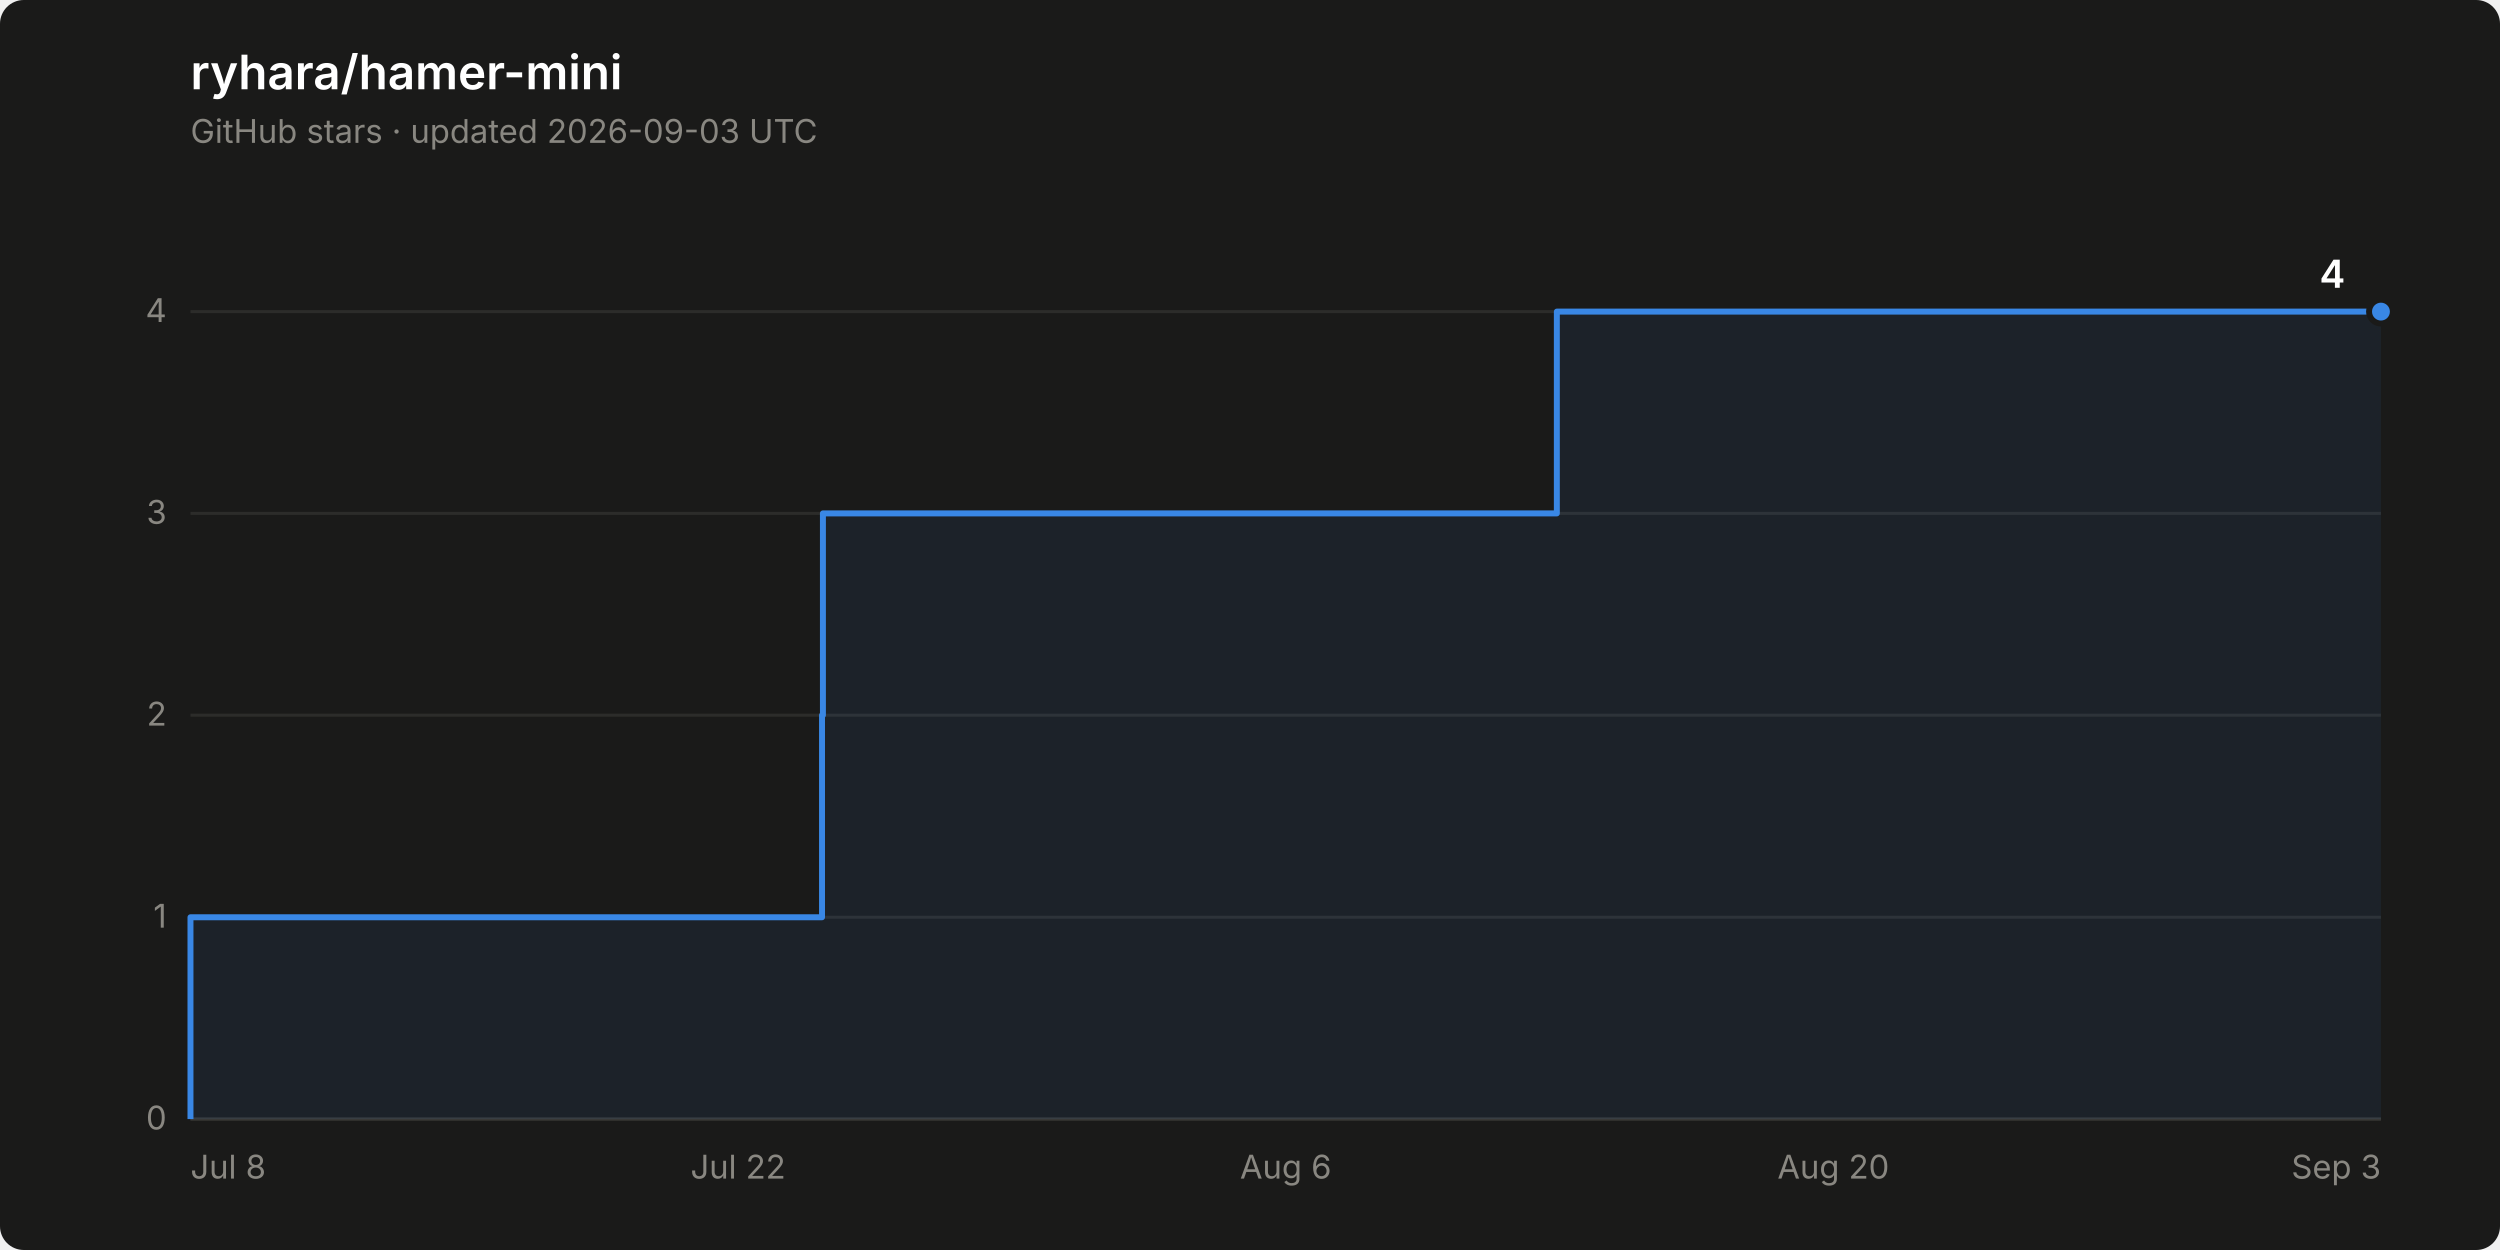
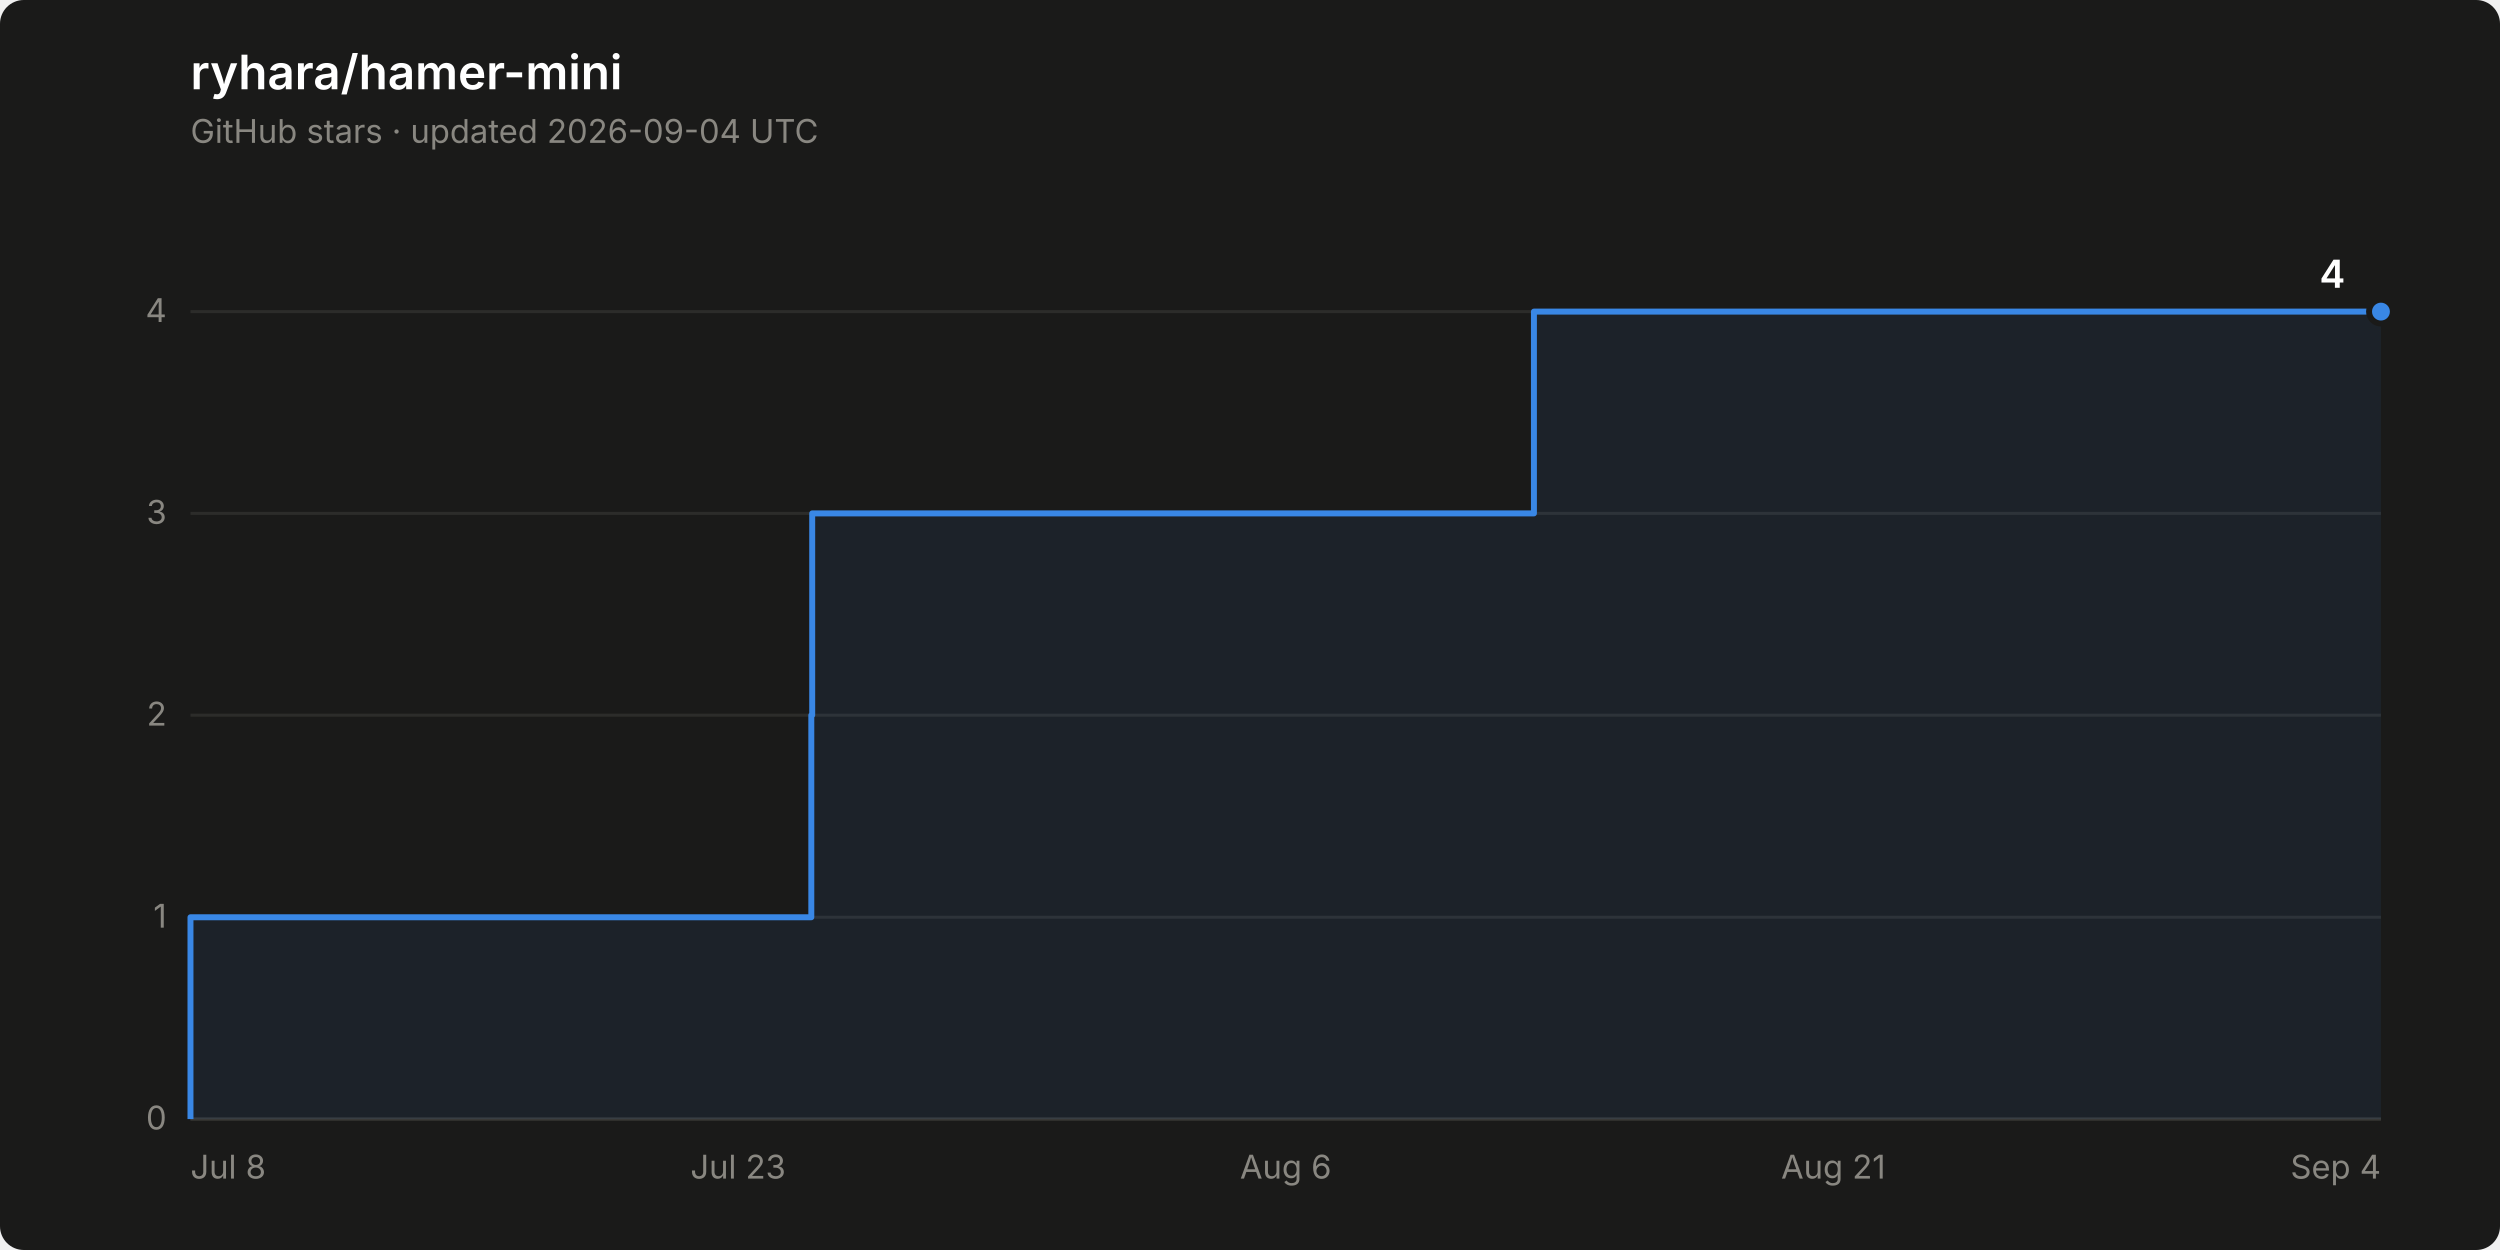
<svg xmlns="http://www.w3.org/2000/svg" width="840" height="420" viewBox="0 0 840 420" role="img" aria-label="Star history of ryhara/hamer-mini: 4 stars">
  <rect width="840" height="420" rx="8" fill="#1a1a19" />
  <text x="64" y="30" font-family="system-ui, -apple-system, &quot;Segoe UI&quot;, sans-serif" font-size="16" font-weight="600" fill="#ffffff">ryhara/hamer-mini</text>
-   <text x="64" y="48" font-family="system-ui, -apple-system, &quot;Segoe UI&quot;, sans-serif" font-size="11" fill="#898781">GitHub stars · updated 2026-09-03 UTC</text>
+   <text x="64" y="48" font-family="system-ui, -apple-system, &quot;Segoe UI&quot;, sans-serif" font-size="11" fill="#898781">GitHub stars · updated 2026-09-04 UTC</text>
  <line x1="64" y1="376.0" x2="800" y2="376.0" stroke="#2c2c2a" stroke-width="1" />
  <text x="56" y="379.5" font-family="system-ui, -apple-system, &quot;Segoe UI&quot;, sans-serif" font-size="11" fill="#898781" text-anchor="end" style="font-variant-numeric: tabular-nums">0</text>
  <line x1="64" y1="308.2" x2="800" y2="308.2" stroke="#2c2c2a" stroke-width="1" />
  <text x="56" y="311.7" font-family="system-ui, -apple-system, &quot;Segoe UI&quot;, sans-serif" font-size="11" fill="#898781" text-anchor="end" style="font-variant-numeric: tabular-nums">1</text>
  <line x1="64" y1="240.3" x2="800" y2="240.3" stroke="#2c2c2a" stroke-width="1" />
  <text x="56" y="243.8" font-family="system-ui, -apple-system, &quot;Segoe UI&quot;, sans-serif" font-size="11" fill="#898781" text-anchor="end" style="font-variant-numeric: tabular-nums">2</text>
  <line x1="64" y1="172.5" x2="800" y2="172.5" stroke="#2c2c2a" stroke-width="1" />
  <text x="56" y="176.0" font-family="system-ui, -apple-system, &quot;Segoe UI&quot;, sans-serif" font-size="11" fill="#898781" text-anchor="end" style="font-variant-numeric: tabular-nums">3</text>
  <line x1="64" y1="104.7" x2="800" y2="104.7" stroke="#2c2c2a" stroke-width="1" />
  <text x="56" y="108.2" font-family="system-ui, -apple-system, &quot;Segoe UI&quot;, sans-serif" font-size="11" fill="#898781" text-anchor="end" style="font-variant-numeric: tabular-nums">4</text>
  <line x1="64" y1="376.0" x2="800" y2="376.0" stroke="#383835" stroke-width="1" />
  <text x="64.0" y="396" font-family="system-ui, -apple-system, &quot;Segoe UI&quot;, sans-serif" font-size="11" fill="#898781" text-anchor="start">Jul 8</text>
-   <text x="248.0" y="396" font-family="system-ui, -apple-system, &quot;Segoe UI&quot;, sans-serif" font-size="11" fill="#898781" text-anchor="middle">Jul 22</text>
+   <text x="248.0" y="396" font-family="system-ui, -apple-system, &quot;Segoe UI&quot;, sans-serif" font-size="11" fill="#898781" text-anchor="middle">Jul 23</text>
  <text x="432.0" y="396" font-family="system-ui, -apple-system, &quot;Segoe UI&quot;, sans-serif" font-size="11" fill="#898781" text-anchor="middle">Aug 6</text>
-   <text x="616.0" y="396" font-family="system-ui, -apple-system, &quot;Segoe UI&quot;, sans-serif" font-size="11" fill="#898781" text-anchor="middle">Aug 20</text>
-   <text x="800.0" y="396" font-family="system-ui, -apple-system, &quot;Segoe UI&quot;, sans-serif" font-size="11" fill="#898781" text-anchor="end">Sep 3</text>
-   <path d="M 64.0 376.0 L 64.0 308.2 L 276.2 308.2 L 276.2 240.3 L 276.5 240.3 L 276.5 172.5 L 523.1 172.5 L 523.1 104.7 L 800.0 104.7 L 800.0 376.0 Z" fill="#3987e5" fill-opacity="0.08" stroke="none" />
-   <path d="M 64.0 376.0 L 64.0 308.2 L 276.2 308.2 L 276.2 240.3 L 276.5 240.3 L 276.5 172.5 L 523.1 172.5 L 523.1 104.7 L 800.0 104.7" fill="none" stroke="#3987e5" stroke-width="2" stroke-linejoin="round" />
+   <text x="616.0" y="396" font-family="system-ui, -apple-system, &quot;Segoe UI&quot;, sans-serif" font-size="11" fill="#898781" text-anchor="middle">Aug 21</text>
+   <text x="800.0" y="396" font-family="system-ui, -apple-system, &quot;Segoe UI&quot;, sans-serif" font-size="11" fill="#898781" text-anchor="end">Sep 4</text>
+   <path d="M 64.0 376.0 L 64.0 308.2 L 272.6 308.2 L 272.6 240.3 L 272.9 240.3 L 272.9 172.5 L 515.4 172.5 L 515.4 104.7 L 800.0 104.7 L 800.0 376.0 Z" fill="#3987e5" fill-opacity="0.08" stroke="none" />
+   <path d="M 64.0 376.0 L 64.0 308.2 L 272.6 308.2 L 272.6 240.3 L 272.9 240.3 L 272.9 172.5 L 515.4 172.5 L 515.4 104.7 L 800.0 104.7" fill="none" stroke="#3987e5" stroke-width="2" stroke-linejoin="round" />
  <circle cx="800.0" cy="104.7" r="4" fill="#3987e5" stroke="#1a1a19" stroke-width="2" />
  <text x="788.0" y="96.7" font-family="system-ui, -apple-system, &quot;Segoe UI&quot;, sans-serif" font-size="13" font-weight="600" fill="#ffffff" text-anchor="end" style="font-variant-numeric: tabular-nums">4</text>
</svg>
